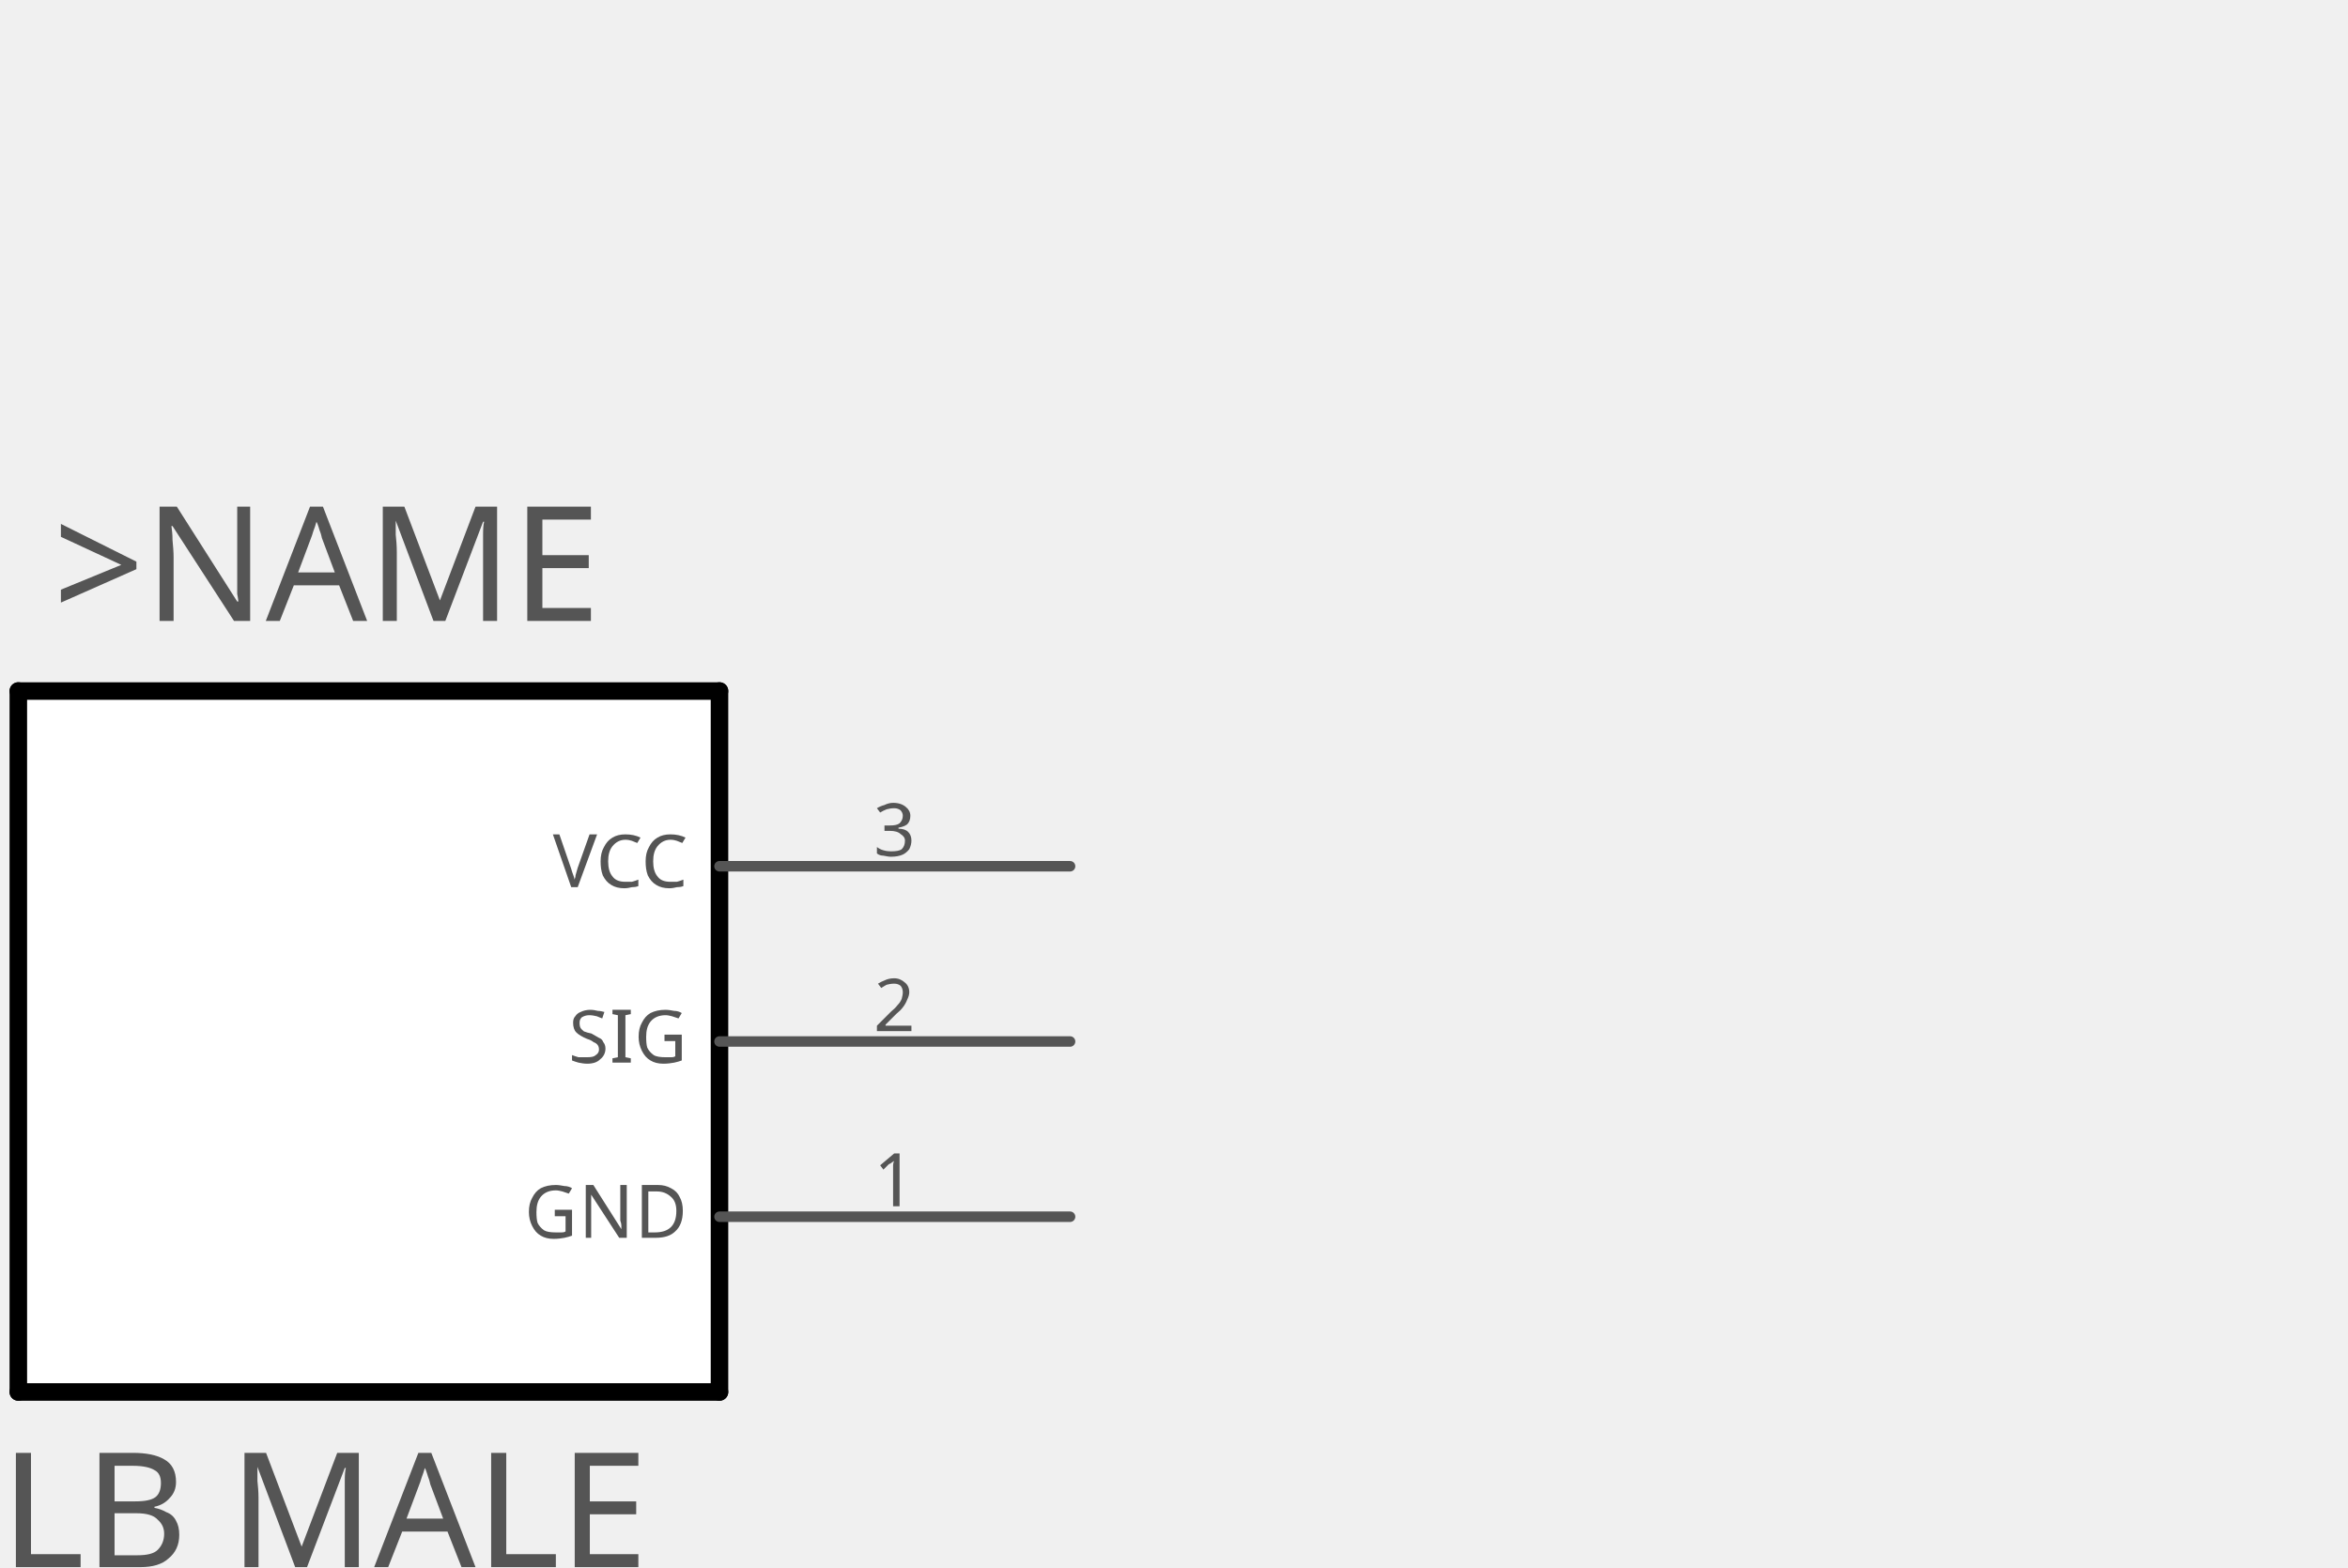
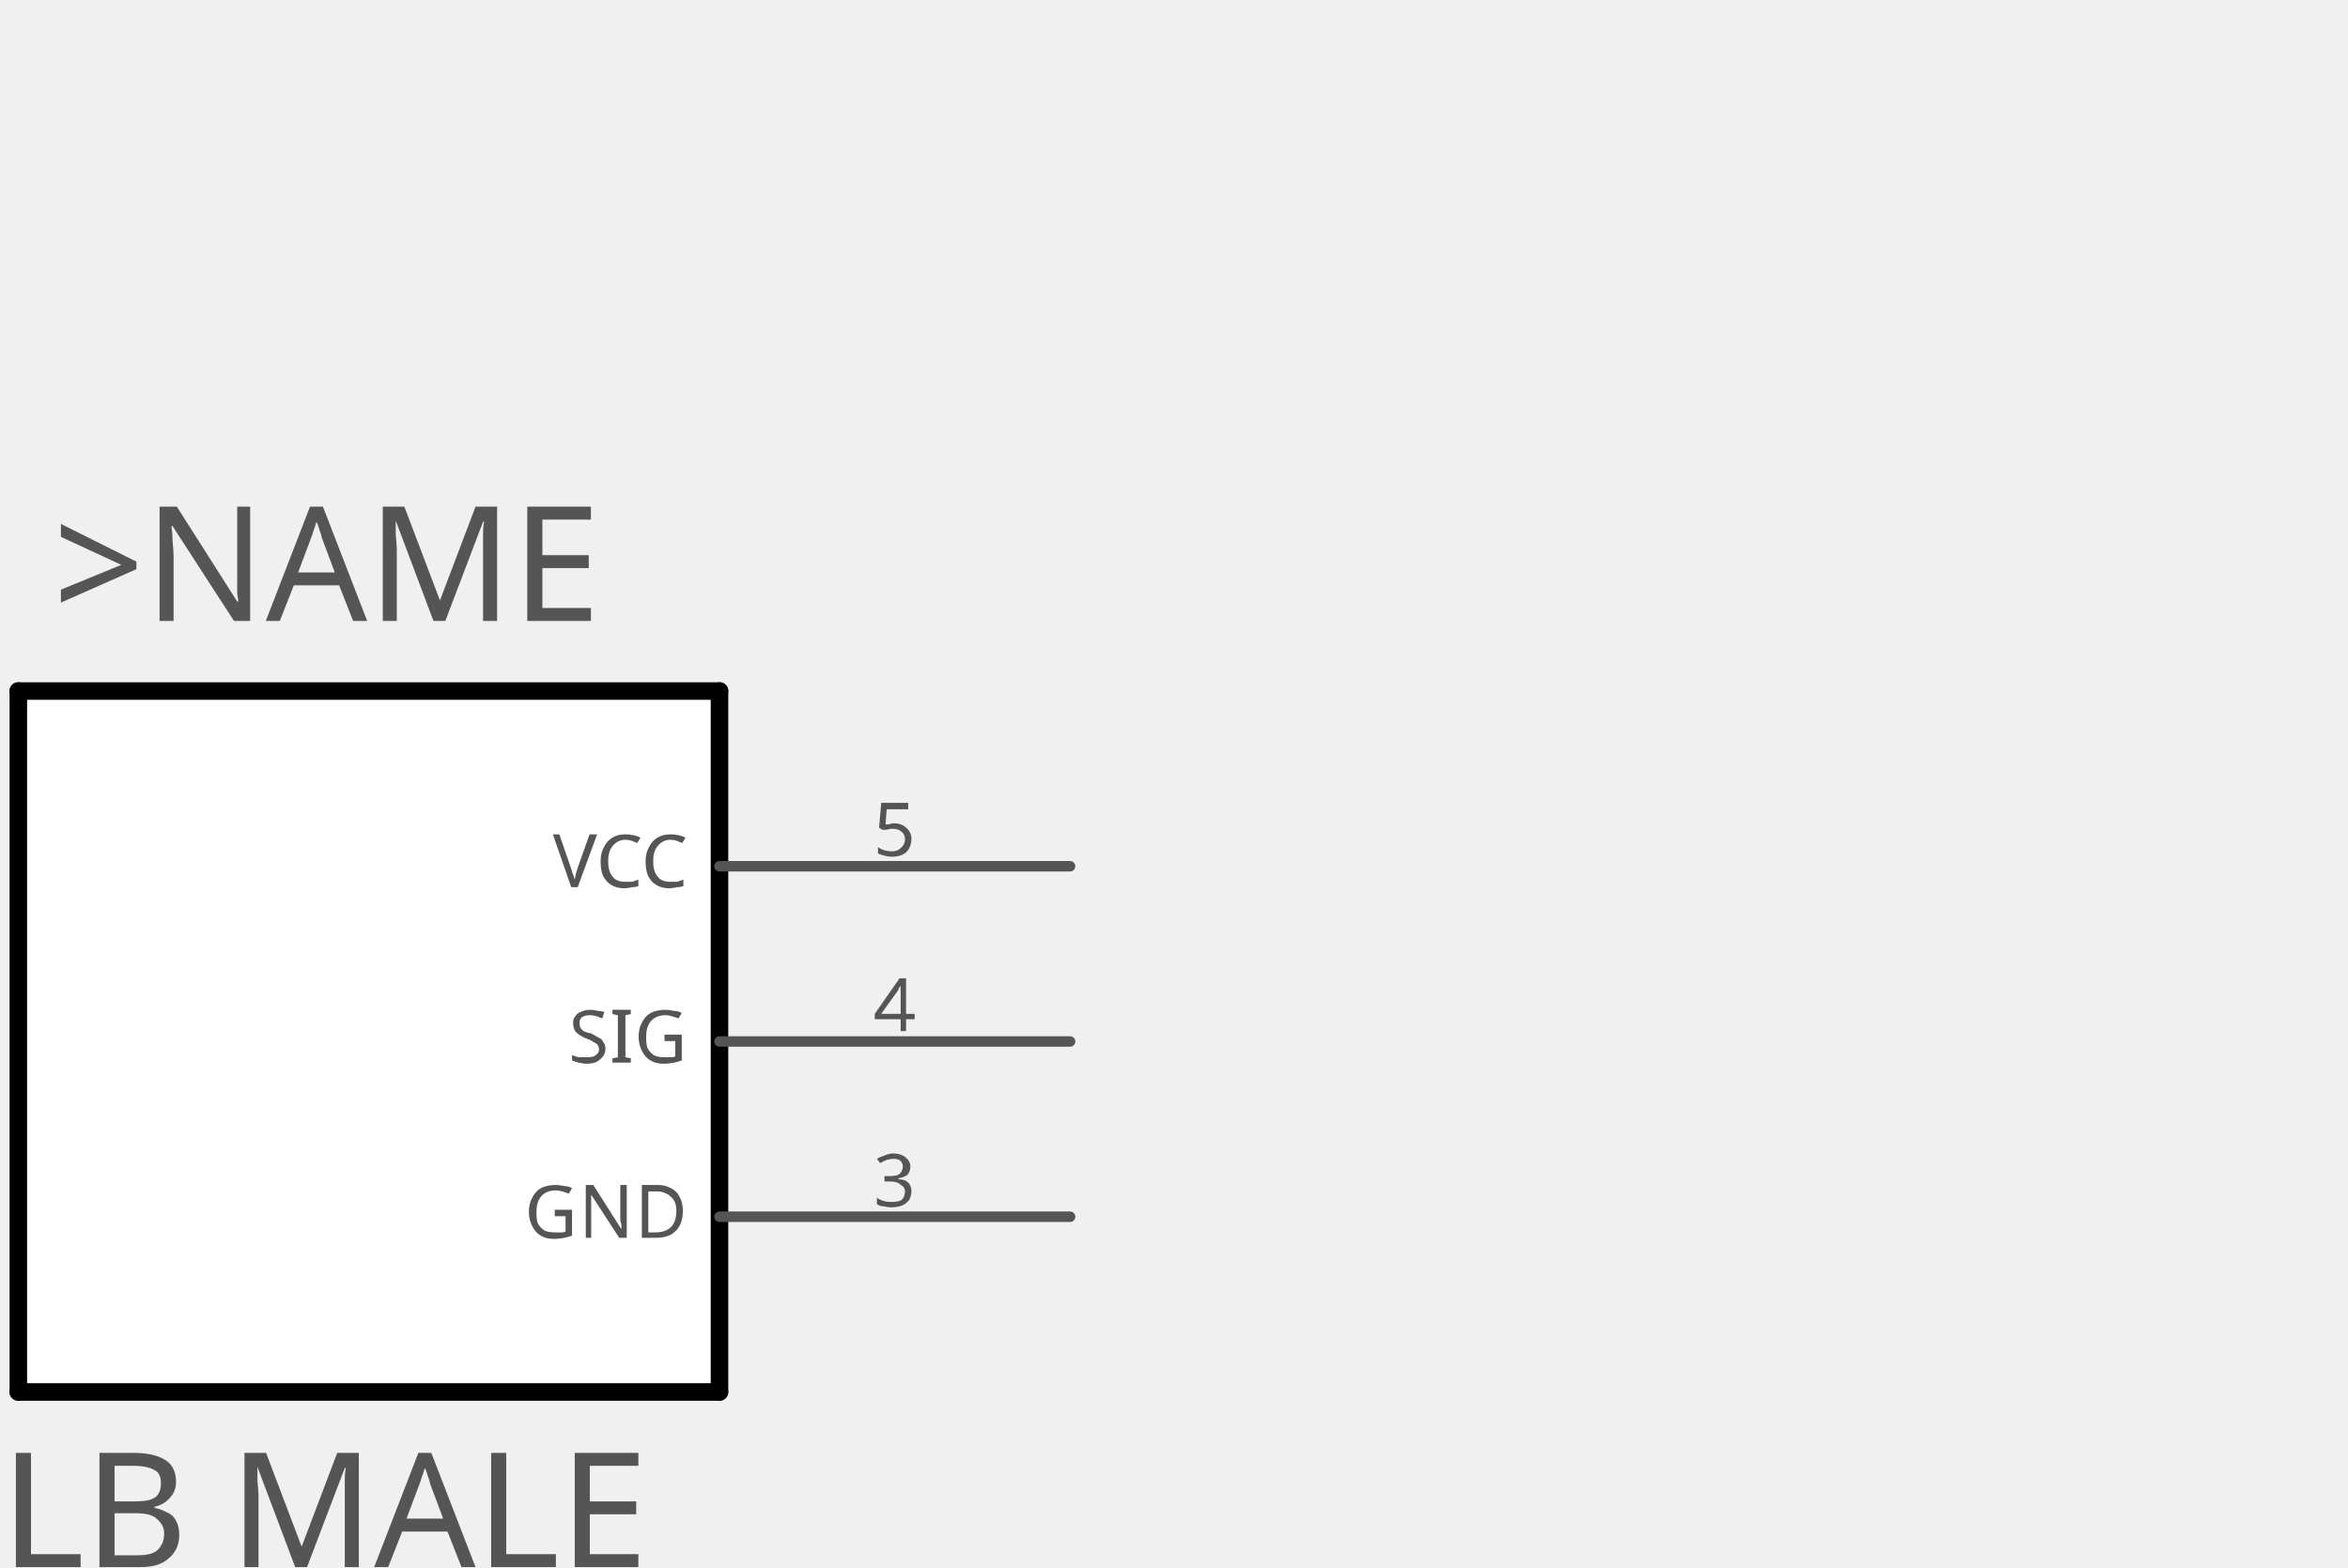
<svg xmlns="http://www.w3.org/2000/svg" version="1.2" baseProfile="tiny" x="0in" y="0in" width="1.339in" height="0.894in" viewBox="0 0 34 22.716">
  <g id="schematic">
    <rect x="0.254" y="10.016" width="10.16" height="10.16" stroke="none" stroke-width="0" fill="#ffffff" />
    <text class="text" id="label" font-family="OCRA" stroke="none" stroke-width="0" fill="#555555" font-size="2.896" x="5.334" y="15.096" text-anchor="middle" />
    <line class="other" x1="0.254" y1="20.176" x2="10.414" y2="20.176" stroke="#000000" stroke-width="0.254" stroke-linecap="round" />
    <line class="other" x1="10.414" y1="20.176" x2="10.414" y2="10.016" stroke="#000000" stroke-width="0.254" stroke-linecap="round" />
    <line class="other" x1="10.414" y1="10.016" x2="0.254" y2="10.016" stroke="#000000" stroke-width="0.254" stroke-linecap="round" />
    <line class="other" x1="0.254" y1="10.016" x2="0.254" y2="20.176" stroke="#000000" stroke-width="0.254" stroke-linecap="round" />
    <text class="text" font-family="OCRA" stroke="none" stroke-width="0" fill="#555555" font-size="2.311" x="0.762" y="9" text-anchor="start">&gt;NAME</text>
    <text class="text" font-family="OCRA" stroke="none" stroke-width="0" fill="#555555" font-size="2.311" x="0" y="22.716" text-anchor="start">LB MALE</text>
-     <line class="pin" id="connector0pin" connectorname="GND" x1="15.494" y1="17.636" x2="10.414" y2="17.636" stroke="#555555" stroke-width="0.152" stroke-linecap="round" />
-     <rect class="terminal" id="connector0terminal" x="15.494" y="17.636" width="0" height="0" stroke="none" stroke-width="0" fill="none" />
-     <text class="text" font-family="OCRA" stroke="none" stroke-width="0" fill="#555555" font-size="1.067" x="12.954" y="17.484" text-anchor="middle">1</text>
+     <line class="pin" id="connector2pin" connectorname="GND" x1="15.494" y1="17.636" x2="10.414" y2="17.636" stroke="#555555" stroke-width="0.152" stroke-linecap="round" />
+     <rect class="terminal" id="connector2terminal" x="15.494" y="17.636" width="0" height="0" stroke="none" stroke-width="0" fill="none" />
+     <text class="text" font-family="OCRA" stroke="none" stroke-width="0" fill="#555555" font-size="1.067" x="12.954" y="17.484" text-anchor="middle">3</text>
    <text class="text" font-family="OCRA" stroke="none" stroke-width="0" fill="#555555" font-size="1.067" x="9.957" y="17.941" text-anchor="end">GND</text>
-     <line class="pin" id="connector1pin" connectorname="SIG" x1="15.494" y1="15.096" x2="10.414" y2="15.096" stroke="#555555" stroke-width="0.152" stroke-linecap="round" />
-     <rect class="terminal" id="connector1terminal" x="15.494" y="15.096" width="0" height="0" stroke="none" stroke-width="0" fill="none" />
-     <text class="text" font-family="OCRA" stroke="none" stroke-width="0" fill="#555555" font-size="1.067" x="12.954" y="14.944" text-anchor="middle">2</text>
+     <line class="pin" id="connector3pin" connectorname="SIG" x1="15.494" y1="15.096" x2="10.414" y2="15.096" stroke="#555555" stroke-width="0.152" stroke-linecap="round" />
+     <rect class="terminal" id="connector3terminal" x="15.494" y="15.096" width="0" height="0" stroke="none" stroke-width="0" fill="none" />
+     <text class="text" font-family="OCRA" stroke="none" stroke-width="0" fill="#555555" font-size="1.067" x="12.954" y="14.944" text-anchor="middle">4</text>
    <text class="text" font-family="OCRA" stroke="none" stroke-width="0" fill="#555555" font-size="1.067" x="9.957" y="15.401" text-anchor="end">SIG</text>
-     <line class="pin" id="connector2pin" connectorname="VCC" x1="15.494" y1="12.556" x2="10.414" y2="12.556" stroke="#555555" stroke-width="0.152" stroke-linecap="round" />
-     <rect class="terminal" id="connector2terminal" x="15.494" y="12.556" width="0" height="0" stroke="none" stroke-width="0" fill="none" />
-     <text class="text" font-family="OCRA" stroke="none" stroke-width="0" fill="#555555" font-size="1.067" x="12.954" y="12.404" text-anchor="middle">3</text>
+     <line class="pin" id="connector4pin" connectorname="VCC" x1="15.494" y1="12.556" x2="10.414" y2="12.556" stroke="#555555" stroke-width="0.152" stroke-linecap="round" />
+     <rect class="terminal" id="connector4terminal" x="15.494" y="12.556" width="0" height="0" stroke="none" stroke-width="0" fill="none" />
+     <text class="text" font-family="OCRA" stroke="none" stroke-width="0" fill="#555555" font-size="1.067" x="12.954" y="12.404" text-anchor="middle">5</text>
    <text class="text" font-family="OCRA" stroke="none" stroke-width="0" fill="#555555" font-size="1.067" x="9.957" y="12.861" text-anchor="end">VCC</text>
  </g>
</svg>
